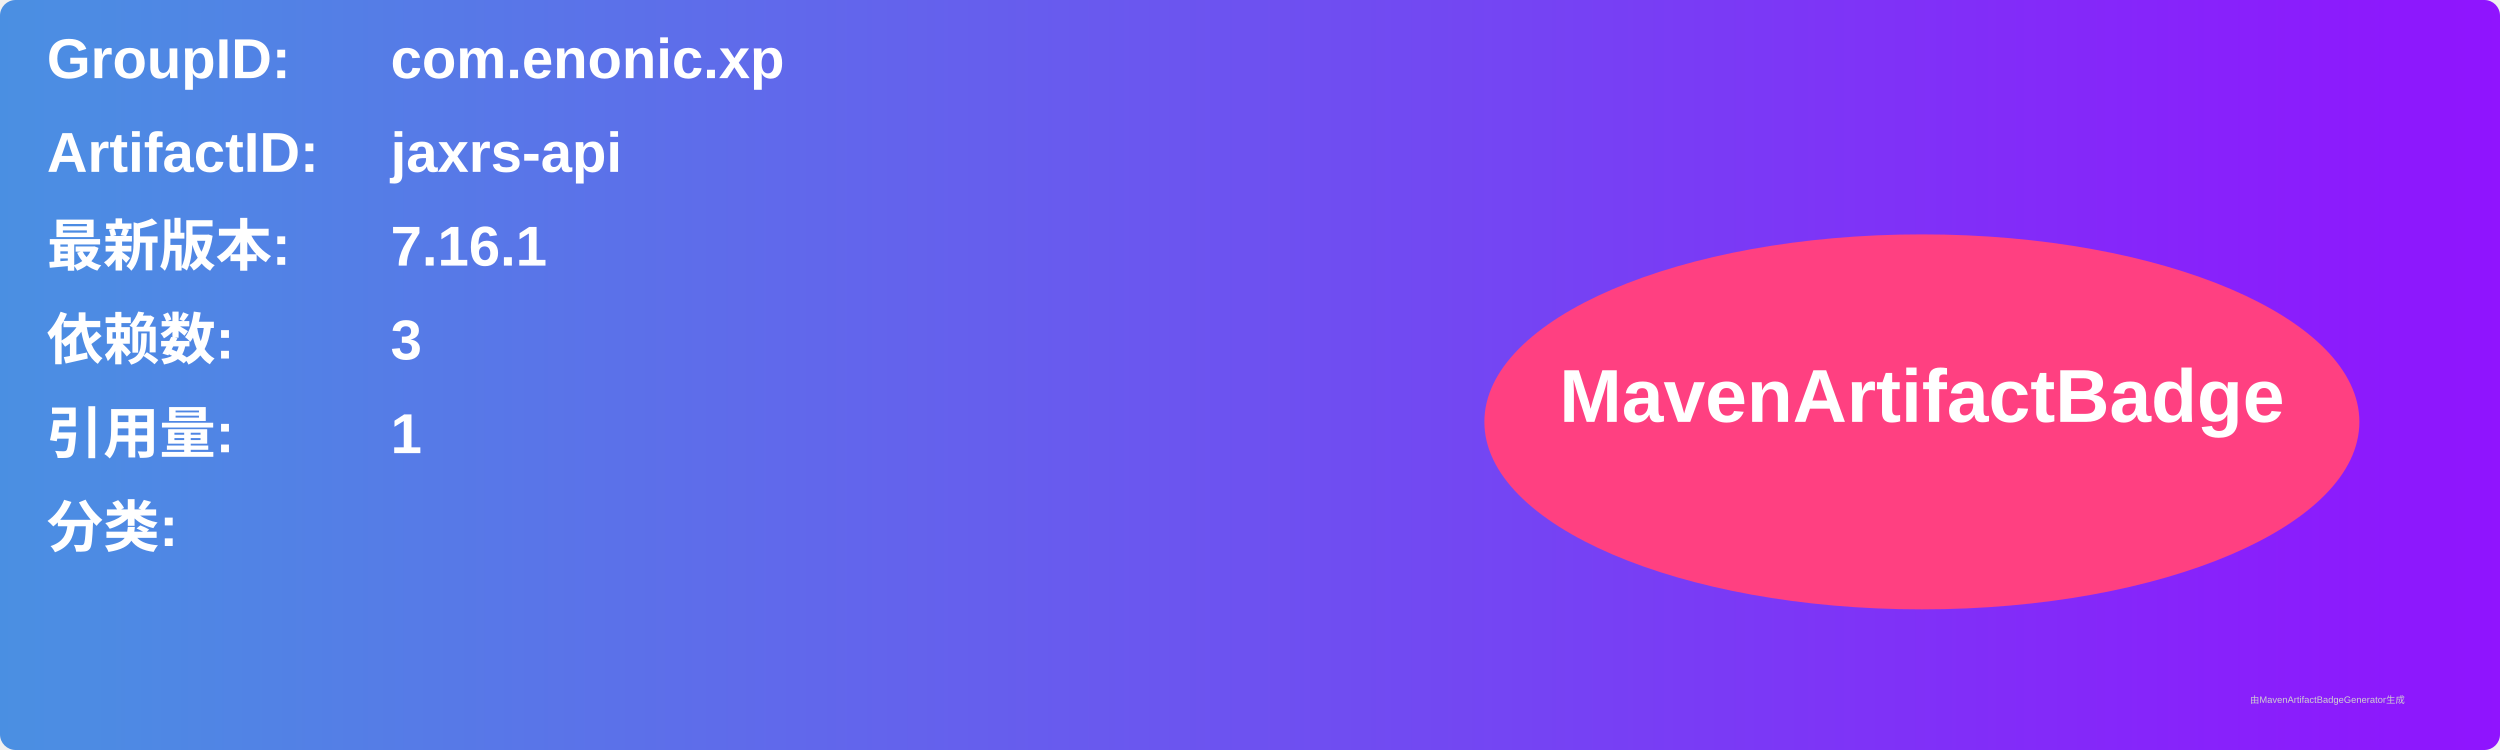
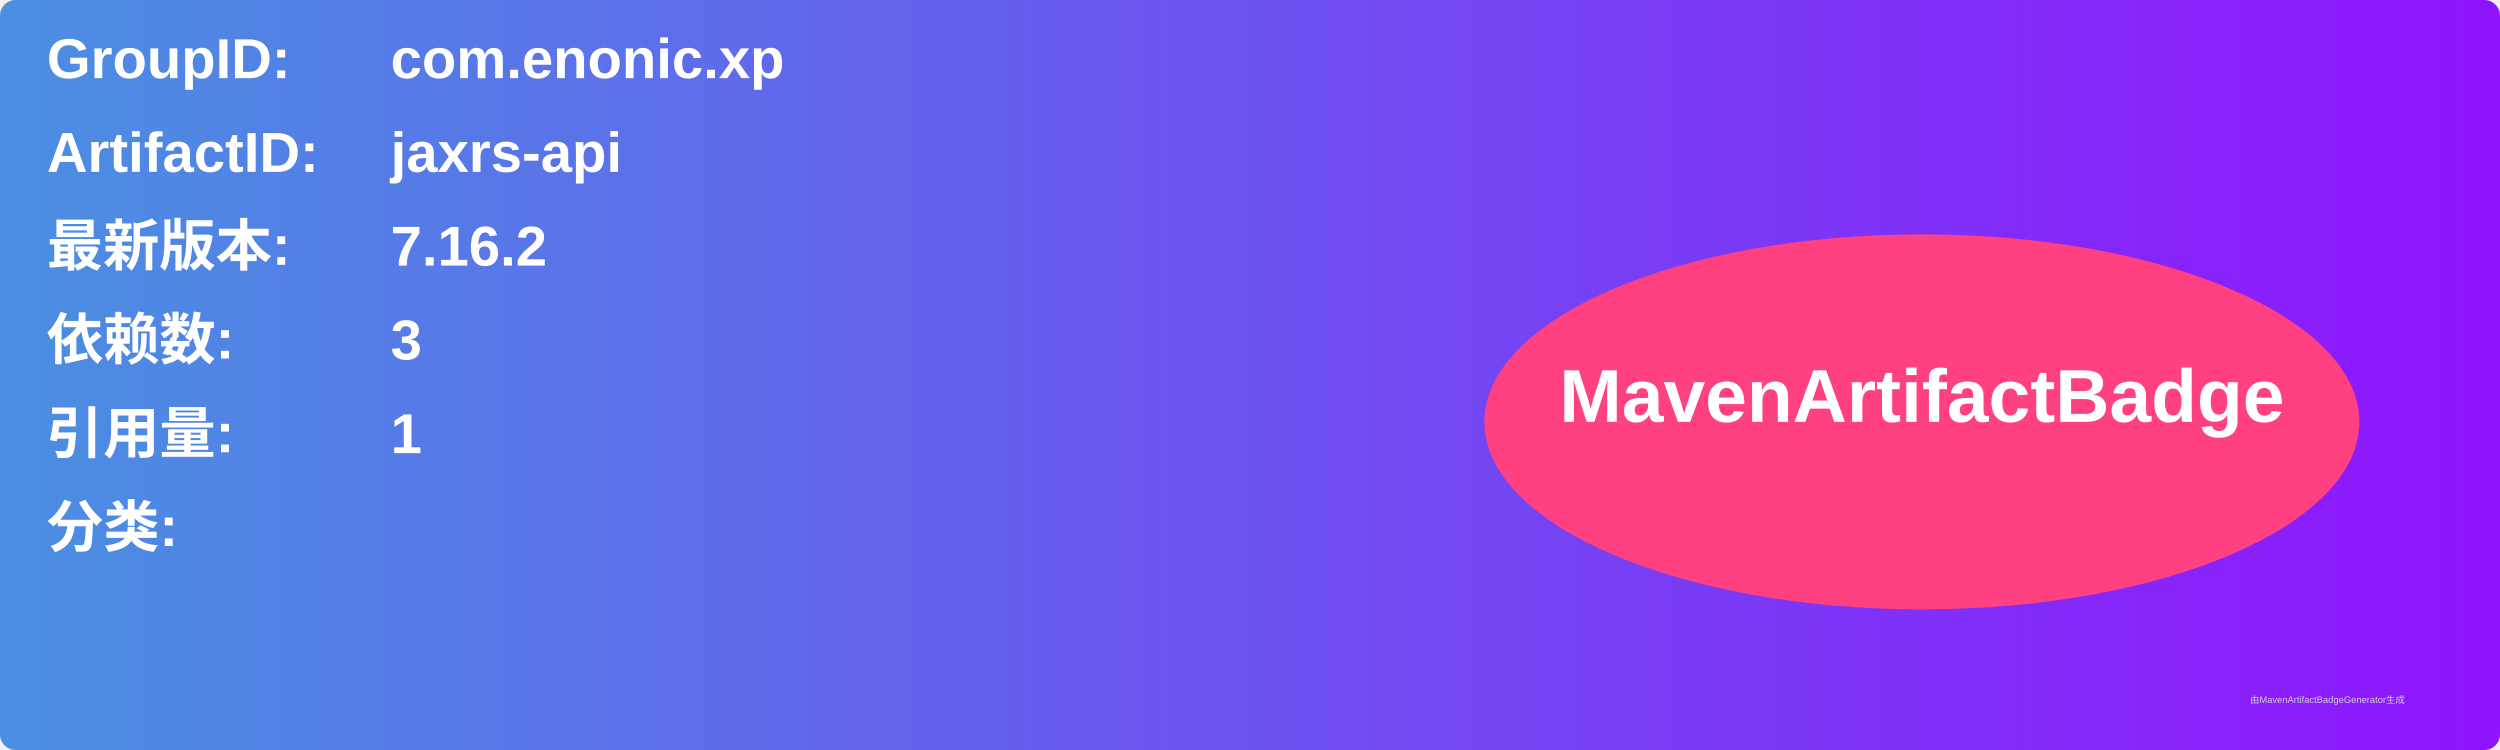
<svg xmlns="http://www.w3.org/2000/svg" width="800" height="240" viewBox="0 0 800 240">
  <linearGradient id="grad" x1="0%" y1="0%" x2="100%" y2="0%">
    <stop offset="0%" stop-color="#4a90e2" />
    <stop offset="100%" stop-color="#9013fe" />
  </linearGradient>
  <rect width="100%" height="100%" rx="5" ry="5" fill="url(#grad)" />
  <g transform="translate(15, 15)">
    <text x="0" y="10" font-family="Arial" font-size="18" fill="white" font-weight="bold" width="260">GroupID:</text>
    <text x="110" y="10" font-family="Arial" font-size="18" fill="white" font-weight="bold" width="460">com.enonic.xp</text>
    <text x="0" y="40" font-family="Arial" font-size="18" fill="white" font-weight="bold" width="260">ArtifactID:</text>
    <text x="110" y="40" font-family="Arial" font-size="18" fill="white" font-weight="bold" width="460">jaxrs-api</text>
    <text x="0" y="70" font-family="Arial" font-size="18" fill="white" font-weight="bold">最新版本:</text>
    <text x="110" y="70" font-family="Arial" font-size="18" fill="white" font-weight="bold">
-       <tspan font-weight="bold">7.16.1</tspan>
+       <tspan font-weight="bold">7.16.2</tspan>
    </text>
    <text x="0" y="100" font-family="Arial" font-size="18" fill="white" font-weight="bold">依赖数: </text>
    <text x="110" y="100" font-family="Arial" font-size="18" fill="white">
      <tspan font-weight="bold">3</tspan>
    </text>
    <text x="0" y="130" font-family="Arial" font-size="18" fill="white" font-weight="bold">引用量: </text>
    <text x="110" y="130" font-family="Arial" font-size="18" fill="white">
      <tspan font-weight="bold">1</tspan>
    </text>
    <text x="0" y="160" font-family="Arial" font-size="18" fill="white" font-weight="bold">分类:</text>
    <text x="10" y="190" font-family="Arial" font-size="10" fill="white">
      <tspan font-weight="bold" />
    </text>
    <ellipse cx="600" cy="120" rx="140" ry="60" fill="#ff4081" />
    <text x="600" y="120" text-anchor="middle" font-family="Arial" font-size="24" fill="white" font-weight="bold">MavenArtifactBadge</text>
  </g>
  <text x="720" y="225" font-family="Arial" font-size="3" fill="#d0d0d0">由MavenArtifactBadgeGenerator生成</text>
</svg>
